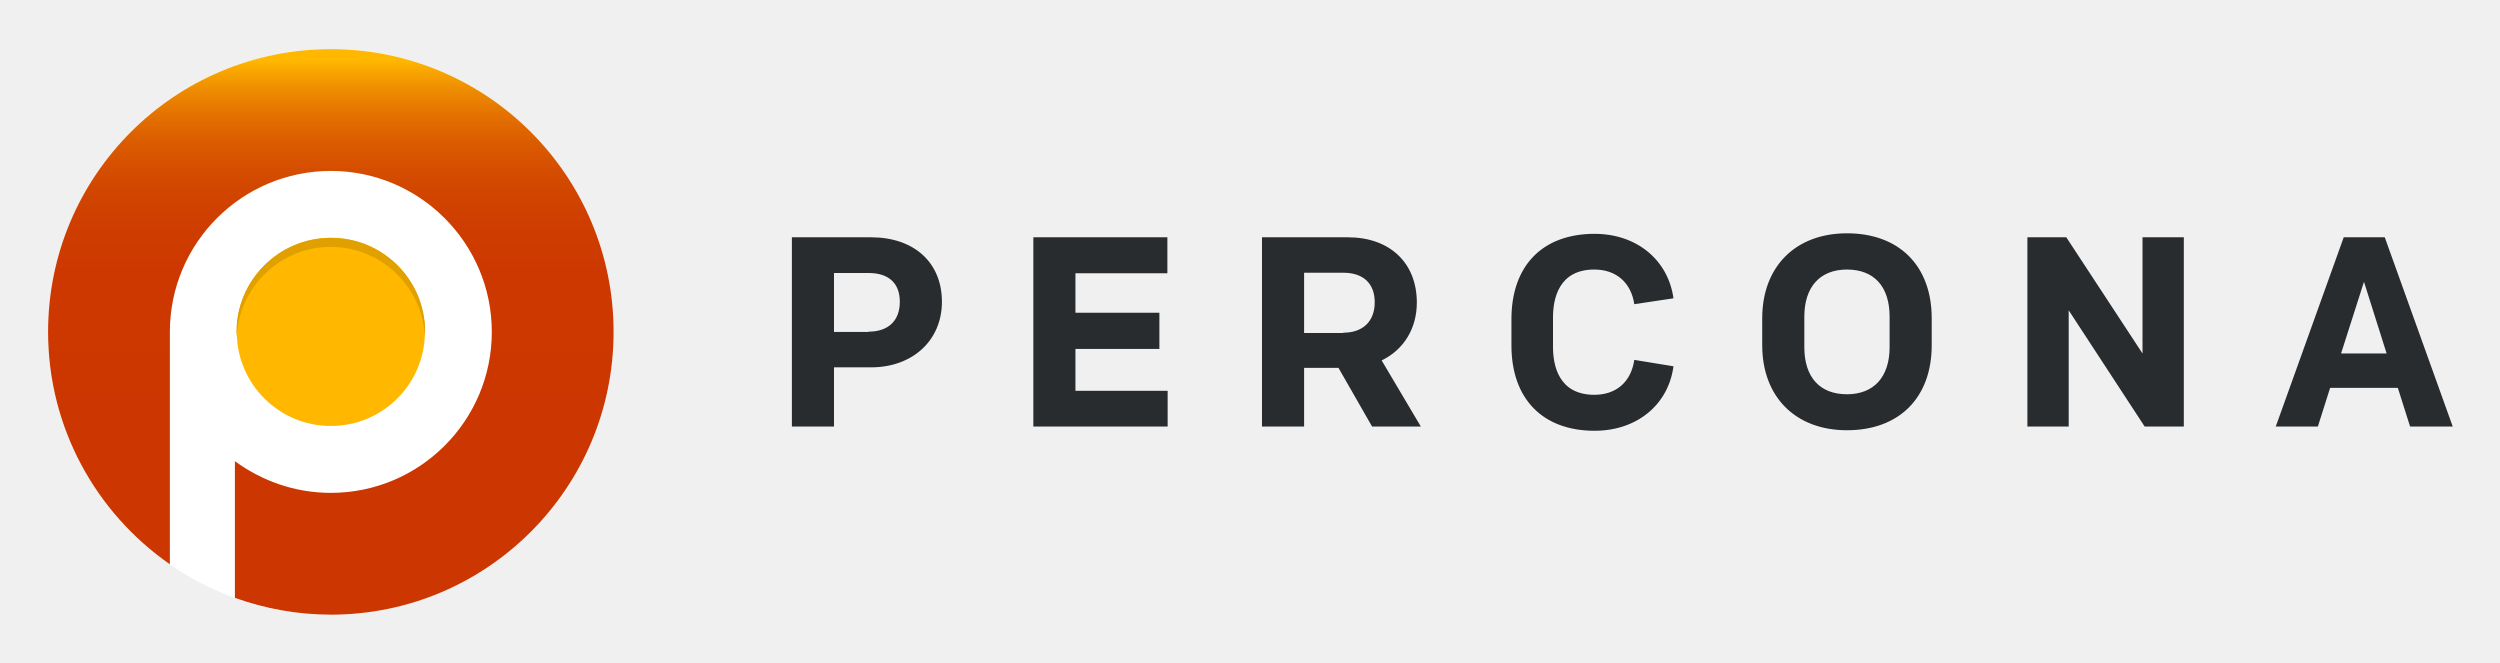
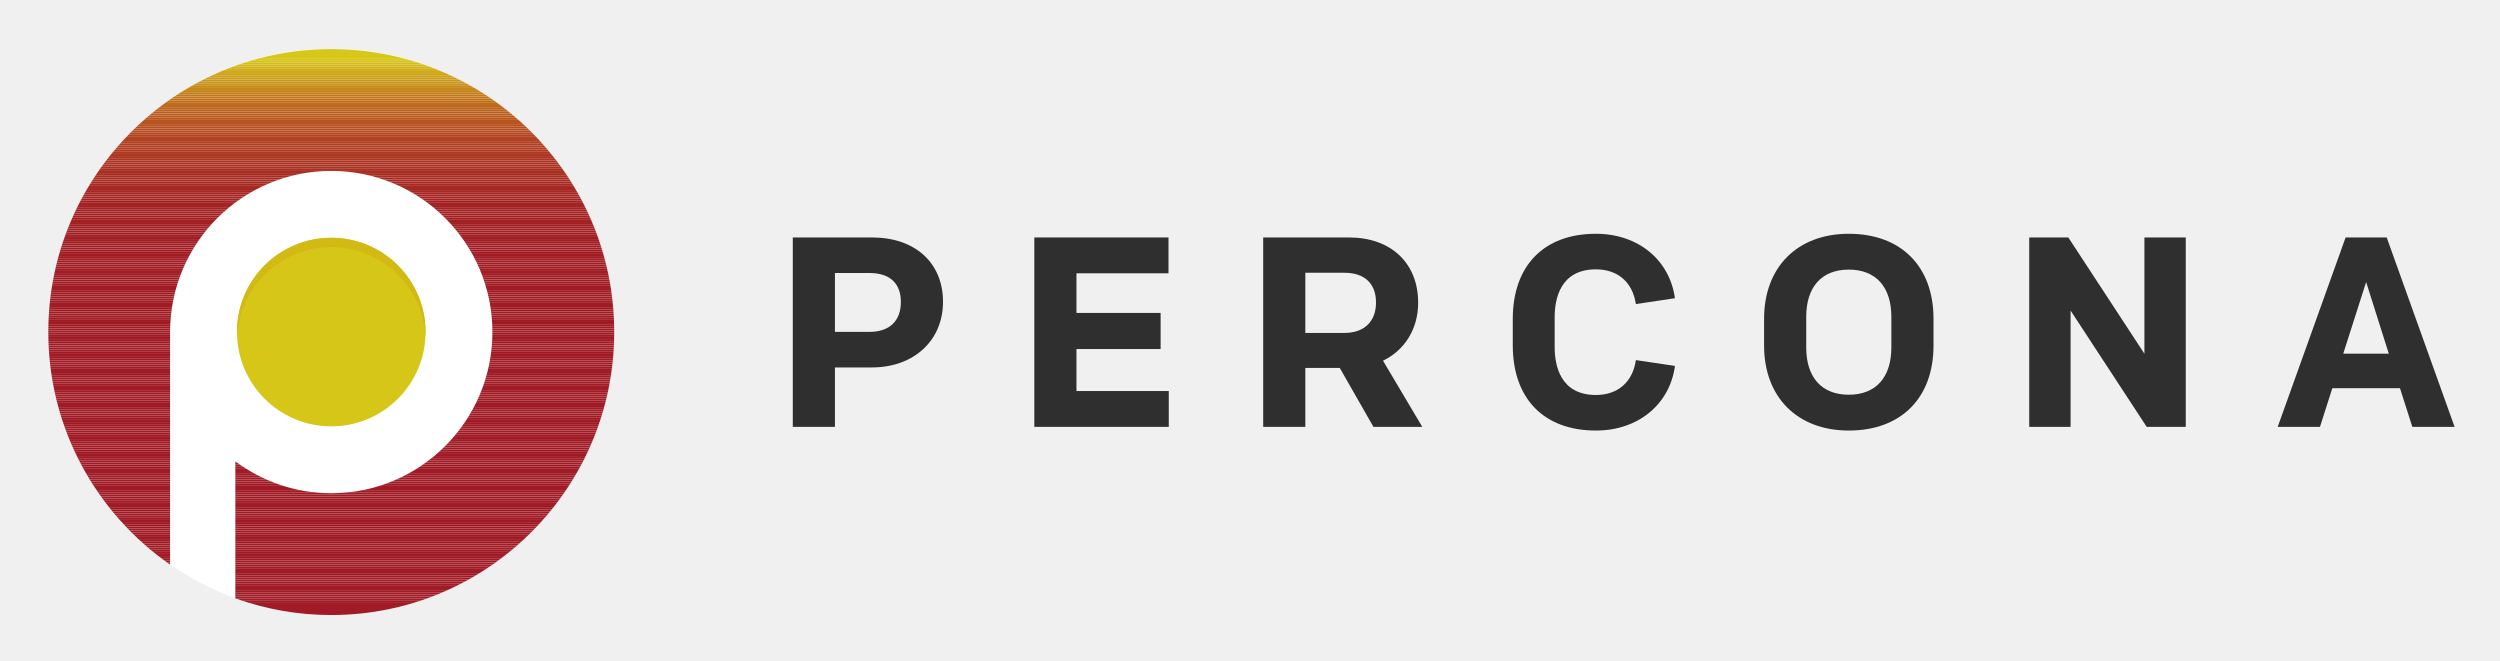
- <svg xmlns="http://www.w3.org/2000/svg" role="img" viewBox="2.96 8.96 938.08 248.58">
-   <circle cx="127.1" cy="133.5" r="106.1" fill="#FFF" />
-   <linearGradient id="a" x1="127.085" x2="127.085" y1="30.809" y2="235.04" gradientUnits="userSpaceOnUse">
-     <stop offset=".005" stop-color="#ffb700" />
-     <stop offset=".016" stop-color="#fbac00" />
-     <stop offset=".057" stop-color="#ee8d00" />
-     <stop offset=".102" stop-color="#e47200" />
-     <stop offset=".154" stop-color="#db5c00" />
-     <stop offset=".214" stop-color="#d44b00" />
-     <stop offset=".289" stop-color="#cf3f00" />
-     <stop offset=".393" stop-color="#cd3800" />
-     <stop offset=".684" stop-color="#cc3600" />
-     <stop offset="1" stop-color="#cc3600" />
-   </linearGradient>
-   <path fill="url(#a)" d="M127.1 27.4C68.5 27.4 21 74.9 21 133.5c0 36.1 18.1 68 45.7 87.2v-87.2c0-33.4 27.1-60.4 60.4-60.4s60.4 27.1 60.4 60.4c0 33.4-27.1 60.4-60.4 60.4-13.5 0-25.9-4.5-36-11.9v51.3c11.2 4 23.3 6.3 36 6.3 58.6 0 106.1-47.5 106.1-106.1 0-58.6-47.5-106.1-106.1-106.1z" />
-   <circle cx="127.1" cy="133.5" r="35.3" fill="#FFB700" />
-   <path fill="#E0A000" d="M127.1 101.6c18.9 0 34.3 14.9 35.3 33.6 0-.6.1-1.2.1-1.7 0-19.5-15.8-35.3-35.3-35.3S91.7 114 91.7 133.5c0 .6.1 1.2.1 1.7.9-18.7 16.4-33.6 35.3-33.6z" />
-   <path fill="#292C2E" d="M300.1 169V98h29.7c16.2 0 26.6 9.5 26.6 24.2 0 14.5-11 24.6-26.6 24.6h-13.9V169h-15.8zm28.8-35.6c7.4 0 11.7-4.1 11.7-11.2 0-7-4.2-10.8-11.7-10.8h-13v22.1h13zm61.8 35.6V98H441v13.5h-34.5v14.8H438v13.6h-31.5v15.7h34.6V169zm127.1 0l-12.6-22h-12.9v22h-15.8V98h32.2c15.8 0 25.9 9.6 25.9 24.5 0 9.7-4.9 17.7-13.2 21.7l14.7 24.8h-18.3zM507 133.8c7.4 0 11.8-4.3 11.8-11.4 0-7.1-4.3-11.1-11.8-11.1h-14.7v22.6H507zm189 36.6c-19.3 0-31.8-12.5-31.8-31.9v-10.1c0-19.4 12.5-31.9 31.8-31.9 19.6 0 31.8 12.2 31.8 31.9v10.1c0 19.7-12.2 31.9-31.8 31.9zm0-60.3c-10.1 0-16 6.5-16 17.7v11.4c0 11.3 5.8 17.7 16 17.7 10.1 0 16-6.5 16-17.7v-11.4c0-11.3-5.8-17.7-16-17.7zM807.7 169l-28.5-43.6V169h-15.5V98h14.6l28.6 43.6V98h15.5v71zm99.6 0l-4.6-14.5h-25.4l-4.6 14.5h-15.8l25.5-71h15.4l25.5 71h-16zm-8.8-27.4l-8.5-26.9-8.6 26.9h17.1zM616.2 144c-1.2 8.2-6.7 13.1-15 13.1-13.5 0-15.5-11.2-15.5-17.9V128c0-6.7 2-17.9 15.5-17.9 8.2 0 13.8 4.9 15 13l14.7-2.2c-2-14.4-13.8-24.2-29.6-24.2-19.5 0-31.2 11.9-31.2 32v9.9c0 20 11.7 32 31.2 32 15.9 0 27.7-9.8 29.6-24.2l-14.7-2.4z" />
+ <svg xmlns="http://www.w3.org/2000/svg" role="img" viewBox="203.65 181.15 2150.20 567.70">
+   <defs>
+     <clipPath id="a" clipPathUnits="userSpaceOnUse">
+       <path d="M3664.15 5324.57c-1008.06 0-1825.25-817.19-1825.25-1825.25 0-621.62 310.99-1170.33 785.61-1499.93v1499.93c0 574.18 465.46 1039.64 1039.64 1039.64 574.18 0 1039.64-465.46 1039.64-1039.64 0-574.18-465.46-1039.64-1039.64-1039.64-232.06 0-445.62 76.96-618.61 205.47v-883.37c193.2-69.6 401.43-107.72 618.61-107.72 1008.06 0 1825.25 817.2 1825.25 1825.26s-817.19 1825.25-1825.25 1825.25z" />
+     </clipPath>
+   </defs>
+   <g transform="matrix(1.33333 0 0 -1.33333 0 933.333) scale(.1)">
+     <path fill="#fff" fill-opacity="1" fill-rule="nonzero" stroke="none" d="M5489.43 3500.66c0-1008.07-817.21-1825.28-1825.28-1825.28-1008.07 0-1825.28 817.21-1825.28 1825.28 0 1008.07 817.21 1825.28 1825.28 1825.28 1008.07 0 1825.28-817.21 1825.28-1825.28" />
+     <g fill-opacity="1" fill-rule="nonzero" stroke="none" clip-path="url(#a)">
+       <path fill="#d7c718" d="M1838.9 5266.19h3650.5v58.379H1838.9z" />
+       <path fill="#d7c718" d="M1838.9 5252.46h3650.5v13.727H1838.9z" />
+       <path fill="#d5c218" d="M1838.9 5238.74h3650.5v13.727H1838.9z" />
+       <path fill="#d4bd18" d="M1838.9 5225.01h3650.5v13.727H1838.9z" />
+       <path fill="#d3b818" d="M1838.9 5211.29h3650.5v13.727H1838.9z" />
+       <path fill="#d2b319" d="M1838.9 5197.56h3650.5v13.727H1838.9z" />
+       <path fill="#d1af19" d="M1838.9 5183.83h3650.5v13.727H1838.9z" />
+       <path fill="#cfa919" d="M1838.9 5170.11h3650.5v13.727H1838.9z" />
+       <path fill="#cea518" d="M1838.9 5156.38h3650.5v13.727H1838.9z" />
+       <path fill="#cea218" d="M1838.9 5142.65h3650.5v13.727H1838.9z" />
+       <path fill="#cb9d18" d="M1838.9 5128.93h3650.5v13.727H1838.9z" />
+       <path fill="#c99819" d="M1838.9 5115.2h3650.5v13.727H1838.9z" />
+       <path fill="#c89419" d="M1838.9 5101.47h3650.5v13.727H1838.9z" />
+       <path fill="#c88f1a" d="M1838.9 5087.75h3650.5v13.727H1838.9z" />
+       <path fill="#c78b1a" d="M1838.9 5074.02h3650.5v13.727H1838.9z" />
+       <path fill="#c5881b" d="M1838.9 5060.3h3650.5v13.723H1838.9z" />
+       <path fill="#c5831b" d="M1838.9 5046.57h3650.5v13.727H1838.9z" />
+       <path fill="#c37f1b" d="M1838.9 5032.84h3650.5v13.727H1838.9z" />
+       <path fill="#c27b1c" d="M1838.9 5019.12h3650.5v13.727H1838.9z" />
+       <path fill="#c1771c" d="M1838.9 5005.39h3650.5v13.727H1838.9z" />
+       <path fill="#c0741c" d="M1838.9 4991.66h3650.5v13.727H1838.9z" />
+       <path fill="#bf711c" d="M1838.9 4977.94h3650.5v13.727H1838.9z" />
+       <path fill="#bf6d1d" d="M1838.9 4964.21h3650.5v13.727H1838.9z" />
+       <path fill="#be6a1d" d="M1838.9 4950.48h3650.5v13.727H1838.9z" />
+       <path fill="#bc661d" d="M1838.9 4936.76h3650.5v13.727H1838.9z" />
+       <path fill="#bb631d" d="M1838.9 4923.03h3650.5v13.727H1838.9z" />
+       <path fill="#ba601e" d="M1838.9 4909.3h3650.5v13.727H1838.9z" />
+       <path fill="#ba5d1e" d="M1838.9 4895.58h3650.5v13.727H1838.9z" />
+       <path fill="#ba5b1e" d="M1838.9 4881.85h3650.5v13.727H1838.9z" />
+       <path fill="#b9581e" d="M1838.9 4868.13h3650.5v13.727H1838.9z" />
+       <path fill="#b8551e" d="M1838.9 4854.4h3650.5v13.727H1838.9z" />
+       <path fill="#b7531e" d="M1838.9 4840.67h3650.5v13.727H1838.9z" />
+       <path fill="#b6511f" d="M1838.9 4826.95h3650.5v13.723H1838.9z" />
+       <path fill="#b54f1f" d="M1838.9 4813.22h3650.5v13.727H1838.9z" />
+       <path fill="#b54d1f" d="M1838.9 4799.5h3650.5v13.727H1838.9z" />
+       <path fill="#b44b20" d="M1838.9 4785.77h3650.5v13.727H1838.9z" />
+       <path fill="#b34720" d="M1838.9 4772.04h3650.5v13.727H1838.9z" />
+       <path fill="#b24520" d="M1838.9 4758.32h3650.5v13.727H1838.9z" />
+       <path fill="#b24420" d="M1838.9 4744.59h3650.5v13.727H1838.9z" />
+       <path fill="#b24120" d="M1838.9 4730.86h3650.5v13.727H1838.9z" />
+       <path fill="#b04020" d="M1838.9 4717.14h3650.5v13.727H1838.9z" />
+       <path fill="#b03e20" d="M1838.9 4703.41h3650.5v13.727H1838.9z" />
+       <path fill="#b03d20" d="M1838.9 4689.68h3650.5v13.727H1838.9z" />
+       <path fill="#ae3b20" d="M1838.9 4675.96h3650.5v13.727H1838.9z" />
+       <path fill="#ae3a21" d="M1838.9 4662.23h3650.5v13.727H1838.9z" />
+       <path fill="#ae3921" d="M1838.9 4648.5h3650.5v13.727H1838.9z" />
+       <path fill="#ac3722" d="M1838.9 4634.78h3650.5v13.727H1838.9z" />
+       <path fill="#ac3622" d="M1838.9 4621.05h3650.5v13.727H1838.9z" />
+       <path fill="#ab3522" d="M1838.9 4607.33h3650.5v13.723H1838.9z" />
+       <path fill="#ab3422" d="M1838.9 4593.6h3650.5v13.727H1838.9z" />
+       <path fill="#ab3322" d="M1838.9 4579.88h3650.5v13.727H1838.9z" />
+       <path fill="#aa3122" d="M1838.9 4566.15h3650.5v13.727H1838.9z" />
+       <path fill="#aa3122" d="M1838.9 4552.42h3650.5v13.727H1838.9z" />
+       <path fill="#a92f22" d="M1838.9 4538.7h3650.5v13.727H1838.9z" />
+       <path fill="#a82e22" d="M1838.9 4524.97h3650.5v13.727H1838.9z" />
+       <path fill="#a82e22" d="M1838.9 4511.24h3650.5v13.727H1838.9z" />
+       <path fill="#a82d22" d="M1838.9 4497.52h3650.5v13.727H1838.9z" />
+       <path fill="#a82c22" d="M1838.9 4483.79h3650.5v13.727H1838.9z" />
+       <path fill="#a72b22" d="M1838.9 4470.06h3650.5v13.727H1838.9z" />
+       <path fill="#a62a22" d="M1838.9 4456.34h3650.5v13.727H1838.9z" />
+       <path fill="#a62922" d="M1838.9 4442.61h3650.5v13.727H1838.9z" />
+       <path fill="#a62922" d="M1838.9 4428.88h3650.5v13.727H1838.9z" />
+       <path fill="#a62823" d="M1838.9 4415.16h3650.5v13.727H1838.9z" />
+       <path fill="#a62723" d="M1838.9 4401.43h3650.5v13.727H1838.9z" />
+       <path fill="#a62623" d="M1838.9 4387.7h3650.5v13.727H1838.9z" />
+       <path fill="#a52623" d="M1838.9 4373.98h3650.5v13.723H1838.9z" />
+       <path fill="#a52523" d="M1838.9 4360.25h3650.5v13.727H1838.9z" />
+       <path fill="#a52523" d="M1838.9 4346.53h3650.5v13.727H1838.9z" />
+       <path fill="#a42423" d="M1838.9 4332.8h3650.5v13.727H1838.9z" />
+       <path fill="#a42423" d="M1838.9 4319.07h3650.5v13.727H1838.9z" />
+       <path fill="#a42323" d="M1838.9 4305.35h3650.5v13.727H1838.9z" />
+       <path fill="#a42323" d="M1838.9 4291.62h3650.5v13.727H1838.9z" />
+       <path fill="#a42223" d="M1838.9 4277.89h3650.5v13.727H1838.9z" />
+       <path fill="#a32223" d="M1838.9 4264.17h3650.5v13.727H1838.9z" />
+       <path fill="#a32223" d="M1838.9 4250.44h3650.5v13.727H1838.9z" />
+       <path fill="#a32223" d="M1838.9 4236.71h3650.5v13.727H1838.9z" />
+       <path fill="#a32123" d="M1838.9 4222.99h3650.5v13.727H1838.9z" />
+       <path fill="#a32123" d="M1838.9 4209.26h3650.5v13.727H1838.9z" />
+       <path fill="#a32123" d="M1838.9 4195.54h3650.5v13.727H1838.9z" />
+       <path fill="#a22023" d="M1838.9 4181.81h3650.5v13.727H1838.9z" />
+       <path fill="#a22023" d="M1838.9 4168.08h3650.5v13.727H1838.9z" />
+       <path fill="#a22023" d="M1838.9 4154.36h3650.5v13.727H1838.9z" />
+       <path fill="#a22023" d="M1838.9 4140.63h3650.5v13.723H1838.9z" />
+       <path fill="#a22023" d="M1838.9 4126.91h3650.5v13.727H1838.9z" />
+       <path fill="#a11f23" d="M1838.9 4113.18h3650.5v13.727H1838.9z" />
+       <path fill="#a11f23" d="M1838.9 4099.45h3650.5v13.727H1838.9z" />
+       <path fill="#a11f23" d="M1838.9 4085.73h3650.5v13.727H1838.9z" />
+       <path fill="#a11e24" d="M1838.9 4072h3650.5v13.727H1838.9z" />
+       <path fill="#a11e24" d="M1838.9 4058.27h3650.5v13.727H1838.9z" />
+       <path fill="#a11e24" d="M1838.9 4044.55h3650.5v13.727H1838.9z" />
+       <path fill="#a11e24" d="M1838.9 4030.82h3650.5v13.727H1838.9z" />
+       <path fill="#a11e24" d="M1838.9 4017.09h3650.5v13.727H1838.9z" />
+       <path fill="#a11e24" d="M1838.9 4003.37h3650.5v13.727H1838.9z" />
+       <path fill="#a01e24" d="M1838.9 3989.64h3650.5v13.727H1838.9z" />
+       <path fill="#a01e24" d="M1838.9 3975.91h3650.5v13.727H1838.9z" />
+       <path fill="#a01d24" d="M1838.9 3962.19h3650.5v13.727H1838.9z" />
+       <path fill="#a01d24" d="M1838.9 3948.46h3650.5v13.727H1838.9z" />
+       <path fill="#a01d24" d="M1838.9 3934.73h3650.5v13.727H1838.9z" />
+       <path fill="#a01d24" d="M1838.9 3921.01h3650.5v13.723H1838.9z" />
+       <path fill="#a01d24" d="M1838.9 3907.29h3650.5v13.727H1838.9z" />
+       <path fill="#a01d24" d="M1838.9 3893.56h3650.5v13.727H1838.9z" />
+       <path fill="#a01d24" d="M1838.9 3879.83h3650.5v13.727H1838.9z" />
+       <path fill="#a01d24" d="M1838.9 3866.11h3650.5v13.727H1838.9z" />
+       <path fill="#a01d24" d="M1838.9 3852.38h3650.5v13.727H1838.9z" />
+       <path fill="#a01d24" d="M1838.9 3838.65h3650.5v13.727H1838.9z" />
+       <path fill="#a01d24" d="M1838.9 3824.93h3650.5v13.727H1838.9z" />
+       <path fill="#a01c24" d="M1838.9 3811.2h3650.5v13.727H1838.9z" />
+       <path fill="#a01c24" d="M1838.9 3797.47h3650.5v13.727H1838.9z" />
+       <path fill="#a01c24" d="M1838.9 3783.75h3650.5v13.727H1838.9z" />
+       <path fill="#a01c24" d="M1838.9 3770.02h3650.5v13.727H1838.9z" />
+       <path fill="#a01c24" d="M1838.9 3756.29h3650.5v13.727H1838.9z" />
+       <path fill="#a01c24" d="M1838.9 3742.57h3650.5v13.727H1838.9z" />
+       <path fill="#a01c24" d="M1838.9 3728.84h3650.5v13.727H1838.9z" />
+       <path fill="#a01c24" d="M1838.9 3715.11h3650.5v13.727H1838.9z" />
+       <path fill="#a01c24" d="M1838.9 3701.39h3650.5v13.727H1838.9z" />
+       <path fill="#a01c24" d="M1838.9 3687.66h3650.5v13.723H1838.9z" />
+       <path fill="#a01c24" d="M1838.9 3673.94h3650.5v13.727H1838.9z" />
+       <path fill="#a01c24" d="M1838.9 3660.21h3650.5v13.727H1838.9z" />
+       <path fill="#a01c24" d="M1838.9 3646.48h3650.5v13.727H1838.9z" />
+       <path fill="#a01c24" d="M1838.9 3632.76h3650.5v13.727H1838.9z" />
+       <path fill="#a01c24" d="M1838.9 3619.03h3650.5v13.727H1838.9z" />
+       <path fill="#a01c24" d="M1838.9 3605.3h3650.5v13.727H1838.9z" />
+       <path fill="#a01c24" d="M1838.9 3591.58h3650.5v13.727H1838.9z" />
+       <path fill="#a01c24" d="M1838.9 3577.85h3650.5v13.727H1838.9z" />
+       <path fill="#a01c24" d="M1838.9 3564.13h3650.5v13.727H1838.9z" />
+       <path fill="#a01c24" d="M1838.9 3550.4h3650.5v13.727H1838.9z" />
+       <path fill="#a01c24" d="M1838.9 3536.67h3650.5v13.727H1838.9z" />
+       <path fill="#a01c24" d="M1838.9 3522.95h3650.5v13.727H1838.9z" />
+       <path fill="#a01c24" d="M1838.9 3509.22h3650.5v13.727H1838.9z" />
+       <path fill="#a01c24" d="M1838.9 3495.49h3650.5v13.727H1838.9z" />
+       <path fill="#a01c24" d="M1838.9 3481.77h3650.5v13.727H1838.9z" />
+       <path fill="#a01b25" d="M1838.9 3468.04h3650.5v13.727H1838.9z" />
+       <path fill="#a01b25" d="M1838.9 3454.32h3650.5v13.723H1838.9z" />
+       <path fill="#a01b25" d="M1838.9 3440.59h3650.5v13.727H1838.9z" />
+       <path fill="#a01b25" d="M1838.9 3426.86h3650.5v13.727H1838.9z" />
+       <path fill="#a01b25" d="M1838.9 3413.14h3650.5v13.727H1838.9z" />
+       <path fill="#a01b25" d="M1838.9 3399.41h3650.5v13.727H1838.9z" />
+       <path fill="#a01b25" d="M1838.9 3385.68h3650.5v13.727H1838.9z" />
+       <path fill="#a01b25" d="M1838.9 3371.96h3650.5v13.727H1838.9z" />
+       <path fill="#a01b25" d="M1838.9 3358.23h3650.5v13.727H1838.9z" />
+       <path fill="#a01b25" d="M1838.9 3344.5h3650.5v13.727H1838.9z" />
+       <path fill="#a01b25" d="M1838.9 3330.78h3650.5v13.727H1838.9z" />
+       <path fill="#a01b25" d="M1838.9 3317.05h3650.5v13.727H1838.9z" />
+       <path fill="#a01b25" d="M1838.9 3303.32h3650.5v13.727H1838.9z" />
+       <path fill="#a01b25" d="M1838.9 3289.6h3650.5v13.727H1838.9z" />
+       <path fill="#a01b25" d="M1838.9 3275.87h3650.5v13.727H1838.9z" />
+       <path fill="#a01b25" d="M1838.9 3262.14h3650.5v13.727H1838.9z" />
+       <path fill="#a01b25" d="M1838.9 3248.42h3650.5v13.727H1838.9z" />
+       <path fill="#a01b25" d="M1838.9 3234.69h3650.5v13.727H1838.9z" />
+       <path fill="#a01b25" d="M1838.9 3220.97h3650.5v13.723H1838.9z" />
+       <path fill="#a01b25" d="M1838.9 3207.24h3650.5v13.727H1838.9z" />
+       <path fill="#a01b25" d="M1838.9 3193.52h3650.5v13.727H1838.9z" />
+       <path fill="#a01b25" d="M1838.9 3179.79h3650.5v13.727H1838.9z" />
+       <path fill="#a01b25" d="M1838.9 3166.06h3650.5v13.727H1838.9z" />
+       <path fill="#a01b25" d="M1838.9 3152.34h3650.5v13.727H1838.9z" />
+       <path fill="#a01b25" d="M1838.9 3138.61h3650.5v13.727H1838.9z" />
+       <path fill="#a01b25" d="M1838.9 3124.88h3650.5v13.727H1838.9z" />
+       <path fill="#a01b25" d="M1838.9 3111.16h3650.5v13.727H1838.9z" />
+       <path fill="#a01b25" d="M1838.9 3097.43h3650.5v13.727H1838.9z" />
+       <path fill="#a01b25" d="M1838.9 3083.7h3650.5v13.727H1838.9z" />
+       <path fill="#a01b25" d="M1838.9 3069.98h3650.5v13.727H1838.9z" />
+       <path fill="#a01b25" d="M1838.9 3056.25h3650.5v13.727H1838.9z" />
+       <path fill="#a01b25" d="M1838.9 3042.52h3650.5v13.727H1838.9z" />
+       <path fill="#a01b25" d="M1838.9 3028.8h3650.5v13.727H1838.9z" />
+       <path fill="#a01b25" d="M1838.9 3015.07h3650.5v13.727H1838.9z" />
+       <path fill="#a01b25" d="M1838.9 3001.35h3650.5v13.723H1838.9z" />
+       <path fill="#a01b25" d="M1838.9 2987.62h3650.5v13.727H1838.9z" />
+       <path fill="#a01b25" d="M1838.9 2973.89h3650.5v13.727H1838.9z" />
+       <path fill="#a01b25" d="M1838.9 2960.17h3650.5v13.727H1838.9z" />
+       <path fill="#a01b25" d="M1838.9 2946.44h3650.5v13.727H1838.9z" />
+       <path fill="#a01b25" d="M1838.9 2932.71h3650.5v13.727H1838.9z" />
+       <path fill="#a01b25" d="M1838.9 2918.99h3650.5v13.727H1838.9z" />
+       <path fill="#a01b25" d="M1838.9 2905.26h3650.5v13.727H1838.9z" />
+       <path fill="#a01b25" d="M1838.9 2891.54h3650.5v13.727H1838.9z" />
+       <path fill="#a01b25" d="M1838.9 2877.81h3650.5v13.727H1838.9z" />
+       <path fill="#a01b25" d="M1838.9 2864.08h3650.5v13.727H1838.9z" />
+       <path fill="#a01b25" d="M1838.9 2850.36h3650.5v13.727H1838.9z" />
+       <path fill="#a01b25" d="M1838.9 2836.63h3650.5v13.727H1838.9z" />
+       <path fill="#a01b25" d="M1838.9 2822.9h3650.5v13.727H1838.9z" />
+       <path fill="#a01b25" d="M1838.9 2809.18h3650.5v13.727H1838.9z" />
+       <path fill="#a01b25" d="M1838.9 2795.45h3650.5v13.727H1838.9z" />
+       <path fill="#a01b25" d="M1838.9 2781.72h3650.5v13.727H1838.9z" />
+       <path fill="#a01b25" d="M1838.9 2768h3650.5v13.723H1838.9z" />
+       <path fill="#a01b25" d="M1838.9 2754.27h3650.5v13.727H1838.9z" />
+       <path fill="#a01b25" d="M1838.9 2740.55h3650.5v13.727H1838.9z" />
+       <path fill="#a01b25" d="M1838.9 2726.82h3650.5v13.727H1838.9z" />
+       <path fill="#a01b25" d="M1838.9 2713.09h3650.5v13.727H1838.9z" />
+       <path fill="#a01b25" d="M1838.9 2699.37h3650.5v13.727H1838.9z" />
+       <path fill="#a01b25" d="M1838.9 2685.64h3650.5v13.727H1838.9z" />
+       <path fill="#a01b25" d="M1838.9 2671.91h3650.5v13.727H1838.9z" />
+       <path fill="#a01b25" d="M1838.9 2658.19h3650.5v13.727H1838.9z" />
+       <path fill="#a01b25" d="M1838.9 2644.46h3650.5v13.727H1838.9z" />
+       <path fill="#a01b25" d="M1838.9 2630.73h3650.5v13.727H1838.9z" />
+       <path fill="#a01b25" d="M1838.9 2617.01h3650.5v13.727H1838.9z" />
+       <path fill="#a01b25" d="M1838.9 2603.28h3650.5v13.727H1838.9z" />
+       <path fill="#a01b25" d="M1838.9 2589.55h3650.5v13.727H1838.9z" />
+       <path fill="#a01b25" d="M1838.9 2575.83h3650.5v13.727H1838.9z" />
+       <path fill="#a01b25" d="M1838.9 2562.1h3650.5v13.727H1838.9z" />
+       <path fill="#a01b25" d="M1838.9 2548.38h3650.5v13.727H1838.9z" />
+       <path fill="#a01b25" d="M1838.9 2534.65h3650.5v13.723H1838.9z" />
+       <path fill="#a01b25" d="M1838.9 2520.93h3650.5v13.727H1838.9z" />
+       <path fill="#a01b25" d="M1838.9 2507.2h3650.5v13.727H1838.9z" />
+       <path fill="#a01b25" d="M1838.9 2493.47h3650.5v13.727H1838.9z" />
+       <path fill="#a01b25" d="M1838.9 2479.75h3650.5v13.727H1838.9z" />
+       <path fill="#a01b25" d="M1838.9 2466.02h3650.5v13.727H1838.9z" />
+       <path fill="#a01b25" d="M1838.9 2452.29h3650.5v13.727H1838.9z" />
+       <path fill="#a01b25" d="M1838.9 2438.57h3650.5v13.727H1838.9z" />
+       <path fill="#a01b25" d="M1838.9 2424.84h3650.5v13.727H1838.9z" />
+       <path fill="#a01b25" d="M1838.9 2411.11h3650.5v13.727H1838.9z" />
+       <path fill="#a01b25" d="M1838.9 2397.39h3650.5v13.727H1838.9z" />
+       <path fill="#a01b25" d="M1838.9 2383.66h3650.5v13.727H1838.9z" />
+       <path fill="#a01b25" d="M1838.9 2369.93h3650.5v13.727H1838.9z" />
+       <path fill="#a01b25" d="M1838.9 2356.21h3650.5v13.727H1838.9z" />
+       <path fill="#a01b25" d="M1838.9 2342.48h3650.5v13.727H1838.9z" />
+       <path fill="#a01b25" d="M1838.9 2328.75h3650.5v13.727H1838.9z" />
+       <path fill="#a01b25" d="M1838.9 2315.03h3650.5v13.723H1838.9z" />
+       <path fill="#a01b25" d="M1838.9 2301.3h3650.5v13.727H1838.9z" />
+       <path fill="#a01b25" d="M1838.9 2287.58h3650.5v13.727H1838.9z" />
+       <path fill="#a01b25" d="M1838.9 2273.85h3650.5v13.727H1838.9z" />
+       <path fill="#a01b25" d="M1838.9 2260.13h3650.5v13.727H1838.9z" />
+       <path fill="#a01b25" d="M1838.9 2246.4h3650.5v13.727H1838.9z" />
+       <path fill="#a01b25" d="M1838.9 2232.67h3650.5v13.727H1838.9z" />
+       <path fill="#a01b25" d="M1838.9 2218.95h3650.5v13.727H1838.9z" />
+       <path fill="#a01b25" d="M1838.9 2205.22h3650.5v13.727H1838.9z" />
+       <path fill="#a01b25" d="M1838.9 2191.49h3650.5v13.727H1838.9z" />
+       <path fill="#a01b25" d="M1838.9 2177.77h3650.5v13.727H1838.9z" />
+       <path fill="#a01b25" d="M1838.9 2164.04h3650.5v13.727H1838.9z" />
+       <path fill="#a01b25" d="M1838.9 2150.31h3650.5v13.727H1838.9z" />
+       <path fill="#a01b25" d="M1838.9 2136.59h3650.5v13.727H1838.9z" />
+       <path fill="#a01b25" d="M1838.9 2122.86h3650.5v13.727H1838.9z" />
+       <path fill="#a01b25" d="M1838.9 2109.13h3650.5v13.727H1838.9z" />
+       <path fill="#a01b25" d="M1838.9 2095.41h3650.5v13.727H1838.9z" />
+       <path fill="#a01b25" d="M1838.9 2081.68h3650.5v13.723H1838.9z" />
+       <path fill="#a01b25" d="M1838.9 2067.96h3650.5v13.727H1838.9z" />
+       <path fill="#a01b25" d="M1838.9 2054.23h3650.5v13.727H1838.9z" />
+       <path fill="#a01b25" d="M1838.9 2040.5h3650.5v13.727H1838.9z" />
+       <path fill="#a01b25" d="M1838.9 2026.78h3650.5v13.727H1838.9z" />
+       <path fill="#a01b25" d="M1838.9 2013.05h3650.5v13.727H1838.9z" />
+       <path fill="#a01b25" d="M1838.9 1999.32h3650.5v13.727H1838.9z" />
+       <path fill="#a01b25" d="M1838.9 1985.6h3650.5v13.727H1838.9z" />
+       <path fill="#a01b25" d="M1838.9 1971.87h3650.5v13.727H1838.9z" />
+       <path fill="#a01b25" d="M1838.9 1958.14h3650.5v13.727H1838.9z" />
+       <path fill="#a01b25" d="M1838.9 1944.42h3650.5v13.727H1838.9z" />
+       <path fill="#a01b25" d="M1838.9 1930.69h3650.5v13.727H1838.9z" />
+       <path fill="#a01b25" d="M1838.9 1916.96h3650.5v13.727H1838.9z" />
+       <path fill="#a01b25" d="M1838.9 1903.24h3650.5v13.727H1838.9z" />
+       <path fill="#a01b25" d="M1838.9 1889.51h3650.5v13.727H1838.9z" />
+       <path fill="#a01b25" d="M1838.9 1875.79h3650.5v13.727H1838.9z" />
+       <path fill="#a01b25" d="M1838.9 1862.06h3650.5v13.727H1838.9z" />
+       <path fill="#a01b25" d="M1838.9 1848.34h3650.5v13.723H1838.9z" />
+       <path fill="#a01b25" d="M1838.9 1834.61h3650.5v13.727H1838.9z" />
+       <path fill="#a01b25" d="M1838.9 1820.88h3650.5v13.727H1838.9z" />
+       <path fill="#a01b25" d="M1838.9 1807.16h3650.5v13.727H1838.9z" />
+       <path fill="#a01b25" d="M1838.9 1793.43h3650.5v13.727H1838.9z" />
+       <path fill="#a01b25" d="M1838.9 1779.7h3650.5v13.727H1838.9z" />
+       <path fill="#a01b25" d="M1838.9 1765.98h3650.5v13.727H1838.9z" />
+       <path fill="#a01b25" d="M1838.9 1752.25h3650.5v13.727H1838.9z" />
+       <path fill="#a01b25" d="M1838.9 1674.06h3650.5v78.191H1838.9z" />
+     </g>
+     <path fill="#d6c618" fill-opacity="1" fill-rule="nonzero" stroke="none" d="M4272.31 3499.32c0-335.88-272.28-608.17-608.16-608.17s-608.16 272.29-608.16 608.17c0 335.88 272.28 608.16 608.16 608.16s608.16-272.28 608.16-608.16" />
+     <path fill="#d3b913" fill-opacity="1" fill-rule="nonzero" stroke="none" d="M3664.15 4047.72c325.79 0 590.98-256.37 606.66-578.28.48 9.96 1.51 19.79 1.51 29.88 0 335.88-272.29 608.16-608.17 608.16-335.88 0-608.16-272.28-608.16-608.16 0-10.09 1.02-19.92 1.51-29.88 15.68 321.91 280.86 578.28 606.65 578.28" />
+     <path fill="#2e2f2e" fill-opacity="1" fill-rule="nonzero" stroke="none" d="M7136.92 3500.66c128.13 0 201.65 70.41 201.65 193.16 0 120.19-71.6 186.38-201.65 186.38h-223.71v-379.54zm-495.57-612.83v1221.82h510.84c278.38 0 458.23-163.23 458.23-415.83 0-248.82-188.45-422.62-458.23-422.62h-238.98v-383.37h-271.86" />
+     <path fill="#2e2f2e" fill-opacity="1" fill-rule="nonzero" stroke="none" d="M8199.38 2887.83v1221.82h865.58v-231.16h-593.73v-255.7h542.83v-232.85h-542.83v-270.95h595.44v-231.16h-867.29" />
+     <path fill="#2e2f2e" fill-opacity="1" fill-rule="nonzero" stroke="none" d="M10200.2 3493.88c127.3 0 203.3 73.46 203.3 196.55 0 121.69-74.1 191.45-203.3 191.45h-252.59v-388zm186.8-606.05l-217.2 379.98h-222.19v-379.98h-271.85v1221.82H10229c271.2 0 446.4-165.23 446.4-420.93 0-166.65-84.4-305.07-226.8-374.05l253.3-426.84H10387" />
+     <path fill="#2e2f2e" fill-opacity="1" fill-rule="nonzero" stroke="none" d="M13453.2 3902.26c-174.5 0-274.6-111.21-274.6-305.12v-196.79c0-193.91 100.1-305.12 274.6-305.12 174.5 0 274.6 111.21 274.6 305.12v196.79c0 193.91-100.1 305.12-274.6 305.12zm0-1038.17c-331.9 0-546.4 215.17-546.4 548.14v173.02c0 332.98 214.5 548.14 546.4 548.14 337.1 0 546.5-210.04 546.5-548.14v-173.02c0-338.1-209.4-548.14-546.5-548.14" />
+     <path fill="#2e2f2e" fill-opacity="1" fill-rule="nonzero" stroke="none" d="M15374.9 2887.83l-490.9 750.08v-750.08h-266.8v1221.82h252.1l490.9-750.07v750.07h266.7V2887.83h-252" />
+     <path fill="#2e2f2e" fill-opacity="1" fill-rule="nonzero" stroke="none" d="M16936.7 3359.86l-146.3 462.2-147.7-462.2zm151.7-472.03l-79.7 249.36h-436.4l-79.7-249.36h-272.7l438.1 1221.82h265l438.1-1221.82h-272.7" />
+     <path fill="#2e2f2e" fill-opacity="1" fill-rule="nonzero" stroke="none" d="M12079.8 3318.57c-20.3-141.05-115.8-225.02-257.8-225.02-231.6 0-266.1 193.29-266.1 308.51v193.37c0 115.22 34.5 308.51 266.1 308.51 141.6 0 237-83.53 257.6-223.9l252.1 37.58c-33.9 247.07-237.2 415.77-509.7 415.77-335.8 0-536.3-205.56-536.3-549.84v-169.64c0-344.28 200.5-549.82 536.3-549.82 272.9 0 476.4 169.22 509.9 416.9l-252.1 37.58" />
+   </g>
</svg>
